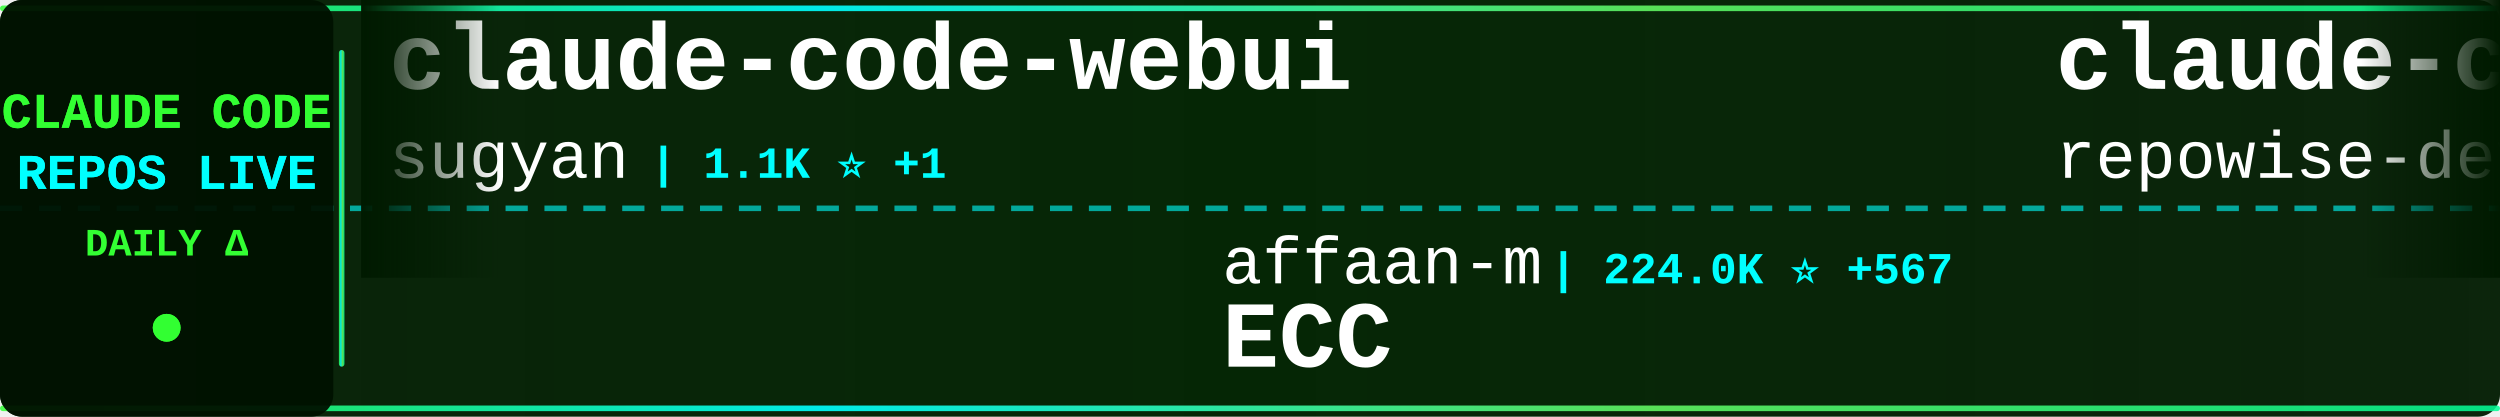
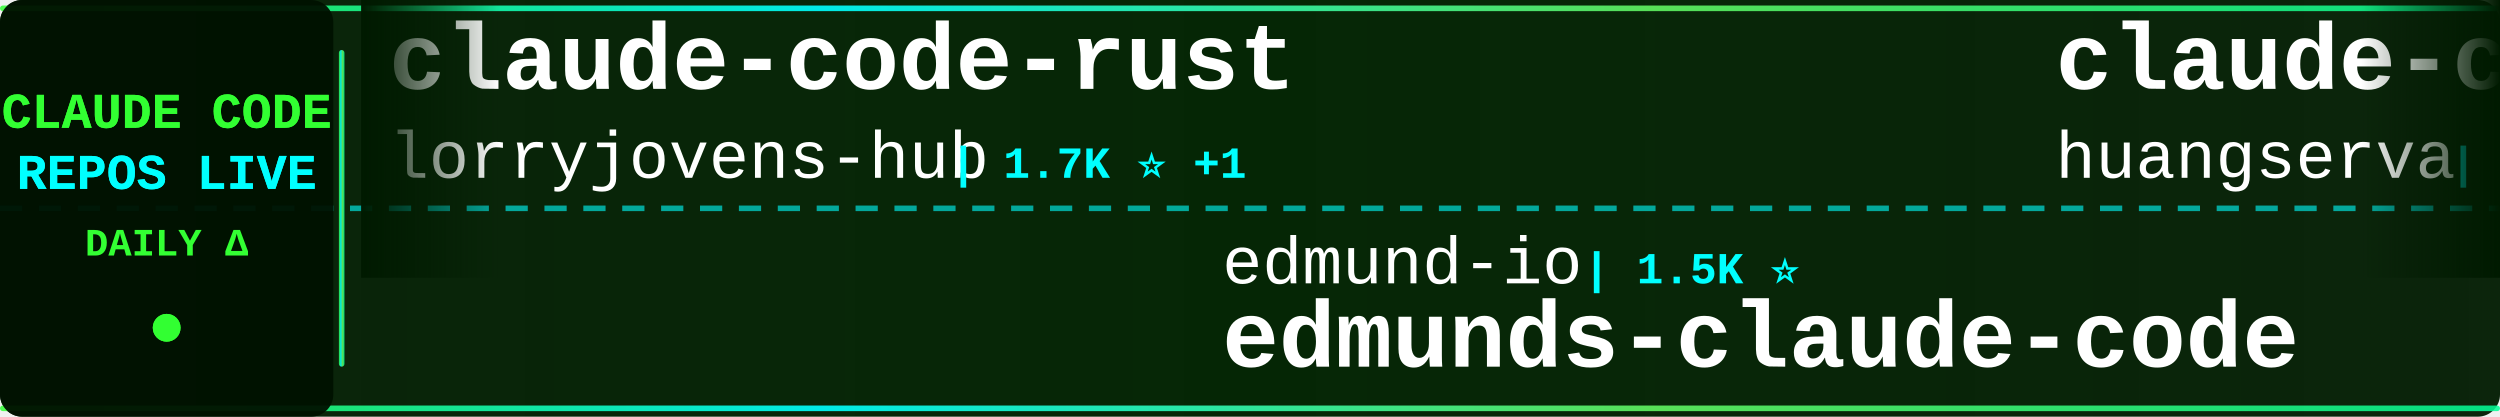
<svg xmlns="http://www.w3.org/2000/svg" width="900" height="150">
  <defs>
    <linearGradient id="tickerBg" x1="0%" y1="0%" x2="100%" y2="0%">
      <stop offset="0%" style="stop-color:#001a00;stop-opacity:0.95" />
      <stop offset="50%" style="stop-color:#002200;stop-opacity:0.98" />
      <stop offset="100%" style="stop-color:#001a00;stop-opacity:0.95" />
    </linearGradient>
    <linearGradient id="borderGrad" x1="0%" y1="0%" x2="100%" y2="0%">
      <stop offset="0%" style="stop-color:#33ff33;stop-opacity:0.85">
        <animate attributeName="stop-opacity" values="0.85;1;0.85" dur="2s" repeatCount="indefinite" />
      </stop>
      <stop offset="33%" style="stop-color:#00ffff;stop-opacity:0.9">
        <animate attributeName="stop-opacity" values="0.9;1;0.9" dur="2.2s" repeatCount="indefinite" />
      </stop>
      <stop offset="66%" style="stop-color:#66ff66;stop-opacity:0.85">
        <animate attributeName="stop-opacity" values="0.85;1;0.85" dur="1.8s" repeatCount="indefinite" />
      </stop>
      <stop offset="100%" style="stop-color:#00ff99;stop-opacity:0.85">
        <animate attributeName="stop-opacity" values="0.85;1;0.85" dur="2s" repeatCount="indefinite" />
      </stop>
    </linearGradient>
    <filter id="textGlow">
      <feGaussianBlur stdDeviation="0.1" result="coloredBlur" />
      <feMerge>
        <feMergeNode in="coloredBlur" />
        <feMergeNode in="SourceGraphic" />
      </feMerge>
    </filter>
    <filter id="metricGlow">
      <feGaussianBlur stdDeviation="0.2" result="coloredBlur" />
      <feMerge>
        <feMergeNode in="coloredBlur" />
        <feMergeNode in="SourceGraphic" />
      </feMerge>
    </filter>
    <linearGradient id="leftFade" x1="0%" y1="0%" x2="100%" y2="0%">
      <stop offset="0%" style="stop-color:#001a00;stop-opacity:1" />
      <stop offset="100%" style="stop-color:#001a00;stop-opacity:0" />
    </linearGradient>
    <linearGradient id="rightFade" x1="0%" y1="0%" x2="100%" y2="0%">
      <stop offset="0%" style="stop-color:#001a00;stop-opacity:0" />
      <stop offset="100%" style="stop-color:#001a00;stop-opacity:1" />
    </linearGradient>
  </defs>
  <rect width="900" height="150" fill="url(#tickerBg)" rx="8" />
  <rect x="0" y="2" width="900" height="2" fill="url(#borderGrad)" rx="1" />
  <rect x="0" y="146" width="900" height="2" fill="url(#borderGrad)" rx="1" />
  <line x1="0" y1="75" x2="900" y2="75" stroke="#00ffff" stroke-width="2" stroke-dasharray="8 6" opacity="0.6" />
  <rect x="0" y="0" width="120" height="150" fill="#001100" opacity="0.95" rx="8" />
  <text x="60" y="46" font-family="'Courier New', monospace" font-size="18" font-weight="bold" fill="#33ff33" text-anchor="middle" filter="url(#textGlow)">
    CLAUDE CODE
  </text>
  <text x="60" y="68" font-family="'Courier New', monospace" font-size="18" font-weight="bold" fill="#00ffff" text-anchor="middle" filter="url(#textGlow)">
    REPOS LIVE
  </text>
  <text x="60" y="92" font-family="'Courier New', monospace" font-size="14" font-weight="bold" fill="#33ff33" text-anchor="middle">
    DAILY Δ
  </text>
  <circle cx="60" cy="118" r="5" fill="#33ff33" filter="url(#metricGlow)">
    <animate attributeName="r" values="4;6;4" dur="1.5s" repeatCount="indefinite" />
    <animate attributeName="opacity" values="0.6;1;0.6" dur="1.5s" repeatCount="indefinite" />
  </circle>
  <rect x="122" y="18" width="2" height="114" fill="url(#borderGrad)" rx="1" />
  <clipPath id="tickerClip">
    <rect x="130" y="0" width="770" height="150" />
  </clipPath>
  <g clip-path="url(#tickerClip)">
    <g id="tickerItems">
      <animateTransform attributeName="transform" attributeType="XML" type="translate" from="0 0" to="-3000 0" dur="54s" repeatCount="indefinite" />
      <g transform="translate(0, 0)">
-         <text x="140" y="32" font-family="'Courier New', monospace" font-size="34" font-weight="bold" fill="#ffffff">claude-code-webui</text>
-         <text x="140" y="64" font-family="'Courier New', monospace" font-size="24" font-weight="normal" fill="#ffffff" opacity="1.0">sugyan</text>
-         <text x="234" y="64" font-family="'Courier New', monospace" font-size="16" font-weight="bold" fill="#00ffff"> | 1.1K ⭐ +1</text>
+         <text x="140" y="32" font-family="'Courier New', monospace" font-size="34" font-weight="bold" fill="#ffffff">claude-code-rust</text>
+         <text x="140" y="64" font-family="'Courier New', monospace" font-size="24" font-weight="normal" fill="#ffffff" opacity="1.0">lorryjovens-hub</text>
+         <text x="342" y="64" font-family="'Courier New', monospace" font-size="16" font-weight="bold" fill="#00ffff"> | 1.7K ⭐ +1</text>
      </g>
      <g transform="translate(300, 0)">
-         <text x="140" y="102" font-family="'Courier New', monospace" font-size="24" font-weight="normal" fill="#ffffff" opacity="1.0">affaan-m</text>
-         <text x="258" y="102" font-family="'Courier New', monospace" font-size="16" font-weight="bold" fill="#00ffff"> | 224.0K ⭐ +567</text>
-         <text x="140" y="132" font-family="'Courier New', monospace" font-size="34" font-weight="bold" fill="#ffffff">ECC</text>
+         <text x="140" y="102" font-family="'Courier New', monospace" font-size="24" font-weight="normal" fill="#ffffff" opacity="1.0">edmund-io</text>
+         <text x="270" y="102" font-family="'Courier New', monospace" font-size="16" font-weight="bold" fill="#00ffff"> | 1.5K ⭐</text>
+         <text x="140" y="132" font-family="'Courier New', monospace" font-size="34" font-weight="bold" fill="#ffffff">edmunds-claude-code</text>
      </g>
      <g transform="translate(600, 0)">
-         <text x="140" y="32" font-family="'Courier New', monospace" font-size="34" font-weight="bold" fill="#ffffff">claude-code-prompts</text>
-         <text x="140" y="64" font-family="'Courier New', monospace" font-size="24" font-weight="normal" fill="#ffffff" opacity="1.0">repowise-dev</text>
-         <text x="306" y="64" font-family="'Courier New', monospace" font-size="16" font-weight="bold" fill="#00ffff"> | 1.1K ⭐ +1</text>
+         <text x="140" y="32" font-family="'Courier New', monospace" font-size="34" font-weight="bold" fill="#ffffff">claude-code-cli</text>
+         <text x="140" y="64" font-family="'Courier New', monospace" font-size="24" font-weight="normal" fill="#ffffff" opacity="1.0">huangserva</text>
+         <text x="282" y="64" font-family="'Courier New', monospace" font-size="16" font-weight="bold" fill="#00ffff"> | 613 ⭐ +1</text>
      </g>
      <g transform="translate(900, 0)">
-         <text x="140" y="102" font-family="'Courier New', monospace" font-size="24" font-weight="normal" fill="#ffffff" opacity="1.0">anthropics</text>
-         <text x="282" y="102" font-family="'Courier New', monospace" font-size="16" font-weight="bold" fill="#00ffff"> | 888 ⭐ +1</text>
-         <text x="140" y="132" font-family="'Courier New', monospace" font-size="34" font-weight="bold" fill="#ffffff">claude-code-base-action</text>
+         <text x="140" y="102" font-family="'Courier New', monospace" font-size="24" font-weight="normal" fill="#ffffff" opacity="1.0">diet103</text>
+         <text x="246" y="102" font-family="'Courier New', monospace" font-size="16" font-weight="bold" fill="#00ffff"> | 9.7K ⭐ +3</text>
+         <text x="140" y="132" font-family="'Courier New', monospace" font-size="34" font-weight="bold" fill="#ffffff">claude-code-infrastructu...</text>
      </g>
      <g transform="translate(1200, 0)">
-         <text x="140" y="32" font-family="'Courier New', monospace" font-size="34" font-weight="bold" fill="#ffffff">claude-code-source-code-...</text>
-         <text x="140" y="64" font-family="'Courier New', monospace" font-size="24" font-weight="normal" fill="#ffffff" opacity="1.0">ghuntley</text>
-         <text x="258" y="64" font-family="'Courier New', monospace" font-size="16" font-weight="bold" fill="#00ffff"> | 986 ⭐</text>
+         <text x="140" y="32" font-family="'Courier New', monospace" font-size="34" font-weight="bold" fill="#ffffff">claude-code-proxy</text>
+         <text x="140" y="64" font-family="'Courier New', monospace" font-size="24" font-weight="normal" fill="#ffffff" opacity="1.0">fuergaosi233</text>
+         <text x="306" y="64" font-family="'Courier New', monospace" font-size="16" font-weight="bold" fill="#00ffff"> | 2.7K ⭐ +4</text>
      </g>
      <g transform="translate(1500, 0)">
-         <text x="140" y="102" font-family="'Courier New', monospace" font-size="24" font-weight="normal" fill="#ffffff" opacity="1.0">huangjia2019</text>
-         <text x="306" y="102" font-family="'Courier New', monospace" font-size="16" font-weight="bold" fill="#00ffff"> | 906 ⭐ +5</text>
-         <text x="140" y="132" font-family="'Courier New', monospace" font-size="34" font-weight="bold" fill="#ffffff">claude-code-engineering</text>
+         <text x="140" y="102" font-family="'Courier New', monospace" font-size="24" font-weight="normal" fill="#ffffff" opacity="1.0">shareAI-lab</text>
+         <text x="294" y="102" font-family="'Courier New', monospace" font-size="16" font-weight="bold" fill="#00ffff"> | 69.2K ⭐ +260</text>
+         <text x="140" y="132" font-family="'Courier New', monospace" font-size="34" font-weight="bold" fill="#ffffff">learn-claude-code</text>
      </g>
      <g transform="translate(1800, 0)">
-         <text x="140" y="32" font-family="'Courier New', monospace" font-size="34" font-weight="bold" fill="#ffffff">claude-code-cheat-sheet</text>
-         <text x="140" y="64" font-family="'Courier New', monospace" font-size="24" font-weight="normal" fill="#ffffff" opacity="1.0">Njengah</text>
-         <text x="246" y="64" font-family="'Courier New', monospace" font-size="16" font-weight="bold" fill="#00ffff"> | 1.8K ⭐ +1</text>
+         <text x="140" y="32" font-family="'Courier New', monospace" font-size="34" font-weight="bold" fill="#ffffff">Claude-Code</text>
+         <text x="140" y="64" font-family="'Courier New', monospace" font-size="24" font-weight="normal" fill="#ffffff" opacity="1.0">OrcaWhisper</text>
+         <text x="294" y="64" font-family="'Courier New', monospace" font-size="16" font-weight="bold" fill="#00ffff"> | 80 ⭐</text>
      </g>
      <g transform="translate(2100, 0)">
-         <text x="140" y="102" font-family="'Courier New', monospace" font-size="24" font-weight="normal" fill="#ffffff" opacity="1.0">ChrisWiles</text>
-         <text x="282" y="102" font-family="'Courier New', monospace" font-size="16" font-weight="bold" fill="#00ffff"> | 6.0K ⭐</text>
-         <text x="140" y="132" font-family="'Courier New', monospace" font-size="34" font-weight="bold" fill="#ffffff">claude-code-showcase</text>
+         <text x="140" y="102" font-family="'Courier New', monospace" font-size="24" font-weight="normal" fill="#ffffff" opacity="1.0">AprilNEA</text>
+         <text x="258" y="102" font-family="'Courier New', monospace" font-size="16" font-weight="bold" fill="#00ffff"> | 387 ⭐</text>
+         <text x="140" y="132" font-family="'Courier New', monospace" font-size="34" font-weight="bold" fill="#ffffff">claude-code-source</text>
      </g>
      <g transform="translate(2400, 0)">
-         <text x="140" y="32" font-family="'Courier New', monospace" font-size="34" font-weight="bold" fill="#ffffff">claude-code-router</text>
-         <text x="140" y="64" font-family="'Courier New', monospace" font-size="24" font-weight="normal" fill="#ffffff" opacity="1.0">musistudio</text>
-         <text x="282" y="64" font-family="'Courier New', monospace" font-size="16" font-weight="bold" fill="#00ffff"> | 35.5K ⭐ +38</text>
+         <text x="140" y="32" font-family="'Courier New', monospace" font-size="34" font-weight="bold" fill="#ffffff">collection-claude-code-s...</text>
+         <text x="140" y="64" font-family="'Courier New', monospace" font-size="24" font-weight="normal" fill="#ffffff" opacity="1.0">chauncygu</text>
+         <text x="270" y="64" font-family="'Courier New', monospace" font-size="16" font-weight="bold" fill="#00ffff"> | 2.7K ⭐ +4</text>
      </g>
      <g transform="translate(2700, 0)">
-         <text x="140" y="102" font-family="'Courier New', monospace" font-size="24" font-weight="normal" fill="#ffffff" opacity="1.0">anthropics</text>
-         <text x="282" y="102" font-family="'Courier New', monospace" font-size="16" font-weight="bold" fill="#00ffff"> | 157.0K ⭐ +384</text>
-         <text x="140" y="132" font-family="'Courier New', monospace" font-size="34" font-weight="bold" fill="#ffffff">skills</text>
+         <text x="140" y="102" font-family="'Courier New', monospace" font-size="24" font-weight="normal" fill="#ffffff" opacity="1.0">shanraisshan</text>
+         <text x="306" y="102" font-family="'Courier New', monospace" font-size="16" font-weight="bold" fill="#00ffff"> | 61.7K ⭐ +103</text>
+         <text x="140" y="132" font-family="'Courier New', monospace" font-size="34" font-weight="bold" fill="#ffffff">claude-code-best-practic...</text>
      </g>
      <g transform="translate(3000, 0)">
-         <text x="140" y="32" font-family="'Courier New', monospace" font-size="34" font-weight="bold" fill="#ffffff">claude-code-webui</text>
-         <text x="140" y="64" font-family="'Courier New', monospace" font-size="24" font-weight="normal" fill="#ffffff" opacity="1.0">sugyan</text>
-         <text x="234" y="64" font-family="'Courier New', monospace" font-size="16" font-weight="bold" fill="#00ffff"> | 1.1K ⭐ +1</text>
+         <text x="140" y="32" font-family="'Courier New', monospace" font-size="34" font-weight="bold" fill="#ffffff">claude-code-rust</text>
+         <text x="140" y="64" font-family="'Courier New', monospace" font-size="24" font-weight="normal" fill="#ffffff" opacity="1.0">lorryjovens-hub</text>
+         <text x="342" y="64" font-family="'Courier New', monospace" font-size="16" font-weight="bold" fill="#00ffff"> | 1.7K ⭐ +1</text>
      </g>
      <g transform="translate(3300, 0)">
-         <text x="140" y="102" font-family="'Courier New', monospace" font-size="24" font-weight="normal" fill="#ffffff" opacity="1.0">affaan-m</text>
-         <text x="258" y="102" font-family="'Courier New', monospace" font-size="16" font-weight="bold" fill="#00ffff"> | 224.0K ⭐ +567</text>
-         <text x="140" y="132" font-family="'Courier New', monospace" font-size="34" font-weight="bold" fill="#ffffff">ECC</text>
+         <text x="140" y="102" font-family="'Courier New', monospace" font-size="24" font-weight="normal" fill="#ffffff" opacity="1.0">edmund-io</text>
+         <text x="270" y="102" font-family="'Courier New', monospace" font-size="16" font-weight="bold" fill="#00ffff"> | 1.5K ⭐</text>
+         <text x="140" y="132" font-family="'Courier New', monospace" font-size="34" font-weight="bold" fill="#ffffff">edmunds-claude-code</text>
      </g>
      <g transform="translate(3600, 0)">
-         <text x="140" y="32" font-family="'Courier New', monospace" font-size="34" font-weight="bold" fill="#ffffff">claude-code-prompts</text>
-         <text x="140" y="64" font-family="'Courier New', monospace" font-size="24" font-weight="normal" fill="#ffffff" opacity="1.0">repowise-dev</text>
-         <text x="306" y="64" font-family="'Courier New', monospace" font-size="16" font-weight="bold" fill="#00ffff"> | 1.1K ⭐ +1</text>
+         <text x="140" y="32" font-family="'Courier New', monospace" font-size="34" font-weight="bold" fill="#ffffff">claude-code-cli</text>
+         <text x="140" y="64" font-family="'Courier New', monospace" font-size="24" font-weight="normal" fill="#ffffff" opacity="1.0">huangserva</text>
+         <text x="282" y="64" font-family="'Courier New', monospace" font-size="16" font-weight="bold" fill="#00ffff"> | 613 ⭐ +1</text>
      </g>
      <g transform="translate(3900, 0)">
-         <text x="140" y="102" font-family="'Courier New', monospace" font-size="24" font-weight="normal" fill="#ffffff" opacity="1.0">anthropics</text>
-         <text x="282" y="102" font-family="'Courier New', monospace" font-size="16" font-weight="bold" fill="#00ffff"> | 888 ⭐ +1</text>
-         <text x="140" y="132" font-family="'Courier New', monospace" font-size="34" font-weight="bold" fill="#ffffff">claude-code-base-action</text>
+         <text x="140" y="102" font-family="'Courier New', monospace" font-size="24" font-weight="normal" fill="#ffffff" opacity="1.0">diet103</text>
+         <text x="246" y="102" font-family="'Courier New', monospace" font-size="16" font-weight="bold" fill="#00ffff"> | 9.7K ⭐ +3</text>
+         <text x="140" y="132" font-family="'Courier New', monospace" font-size="34" font-weight="bold" fill="#ffffff">claude-code-infrastructu...</text>
      </g>
    </g>
  </g>
  <rect x="130" y="0" width="50" height="100" fill="url(#leftFade)" />
  <rect x="850" y="0" width="50" height="100" fill="url(#rightFade)" />
</svg>
